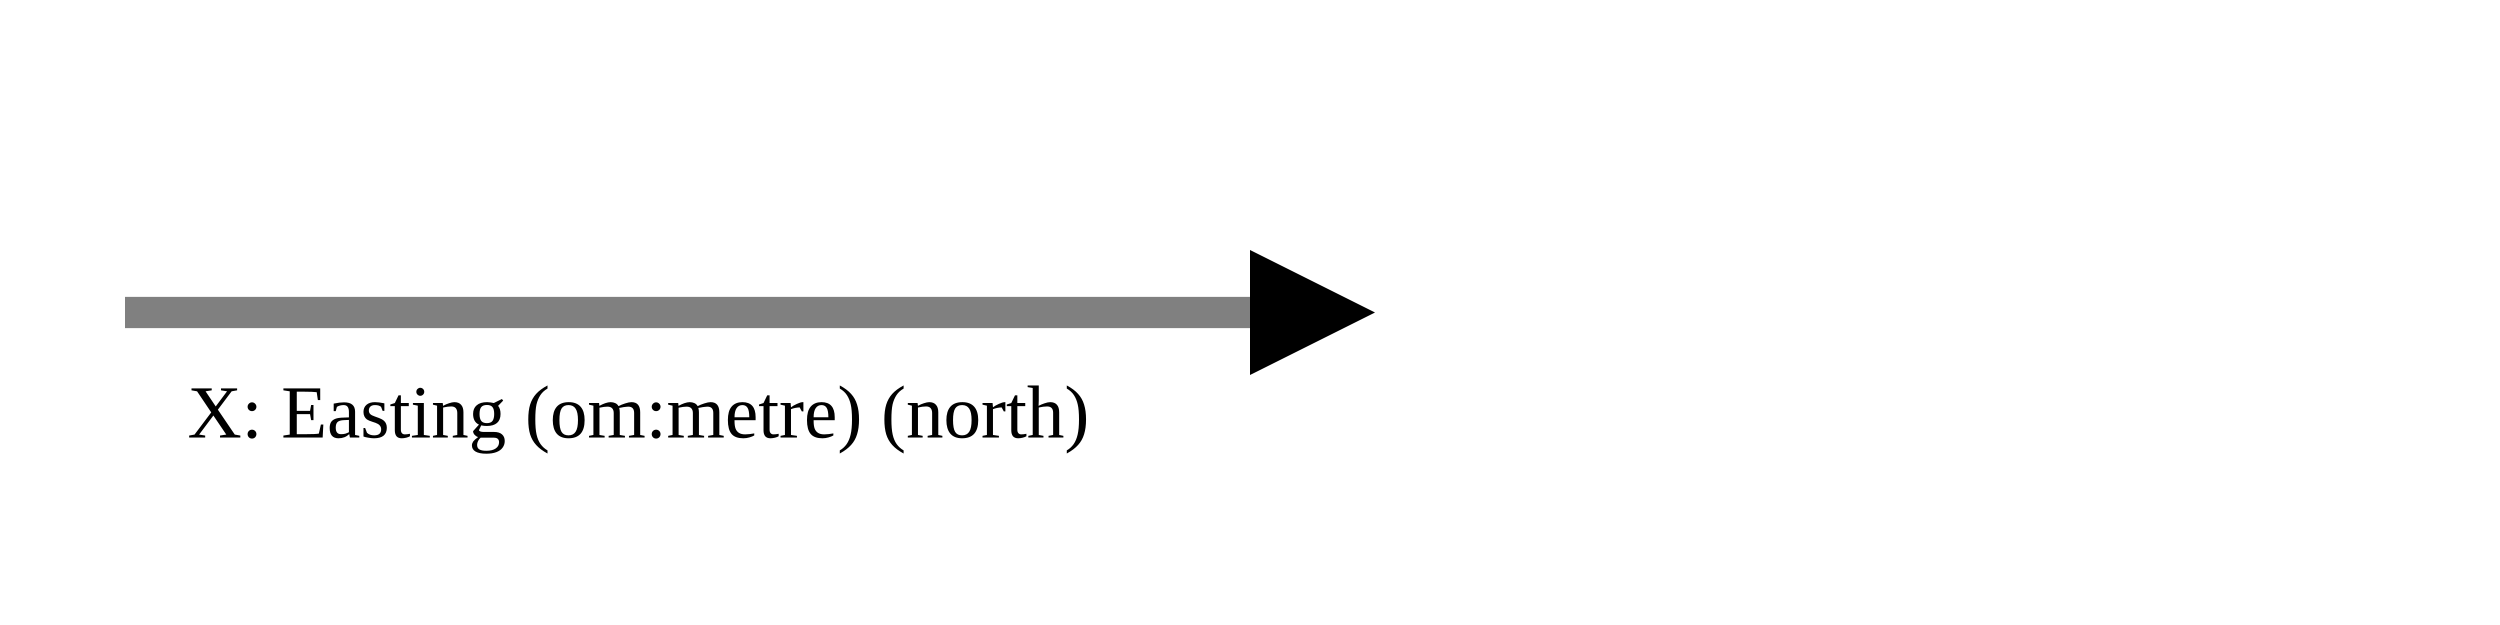
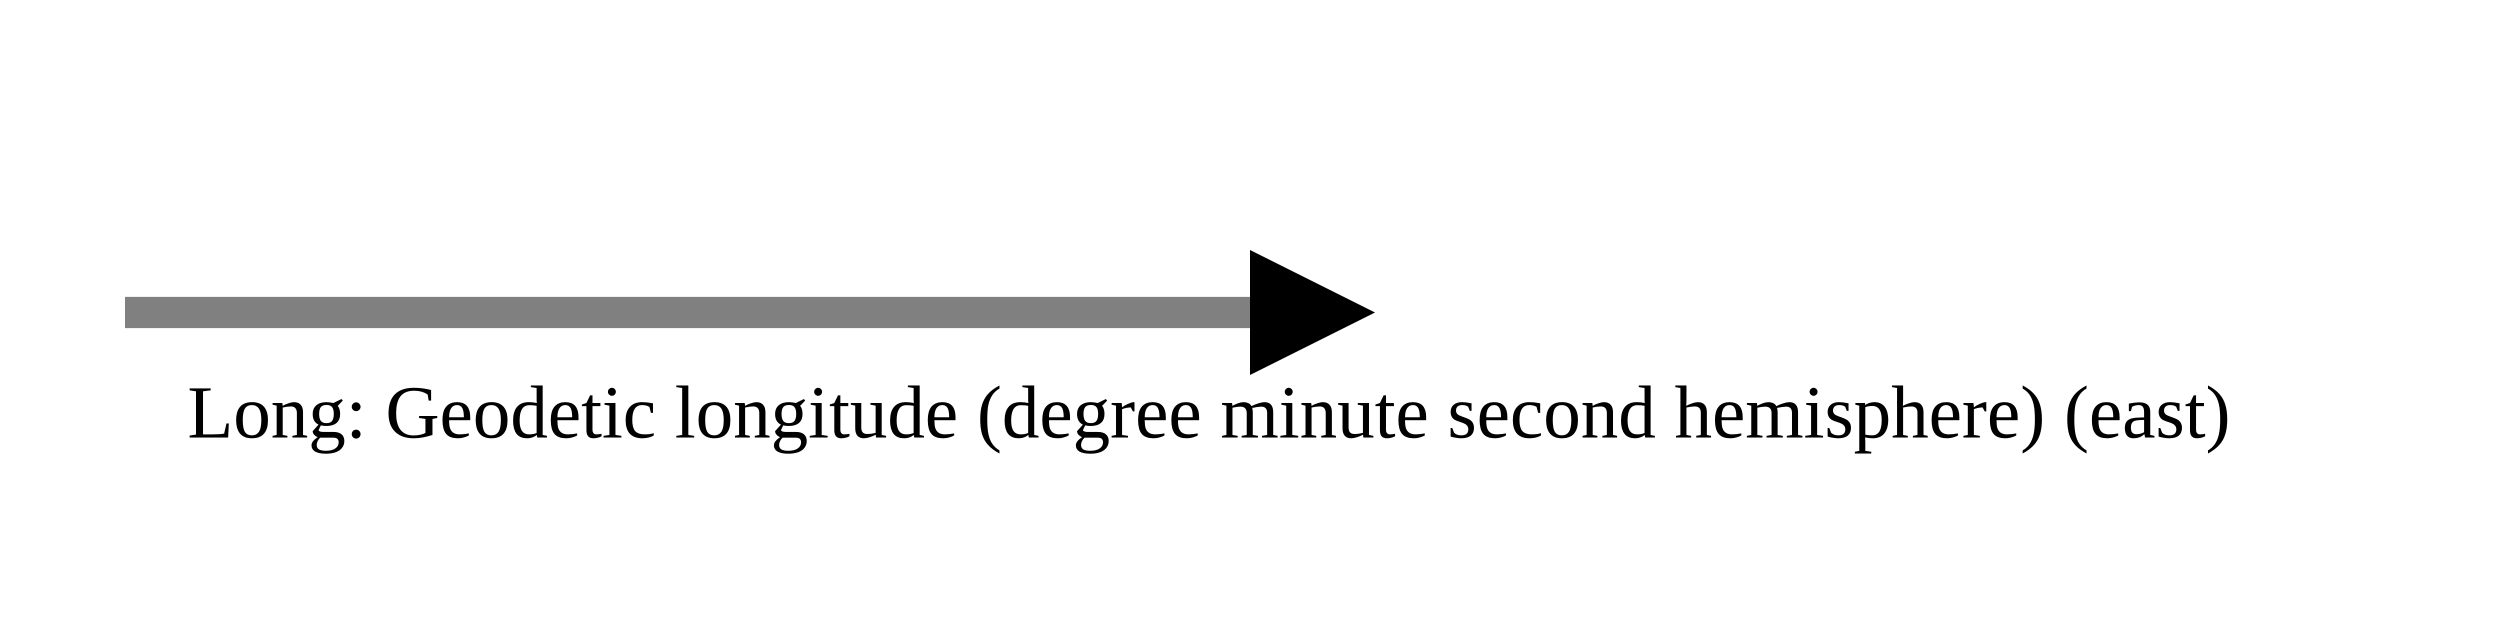
<svg xmlns="http://www.w3.org/2000/svg" version="1.1" width="400" height="100" viewbox="0 0 275 100">
  <defs>
    <marker id="arrowhead" markerWidth="10" markerHeight="7" refX="0" refY="2" orient="auto">
      <polygon points="0 0, 4 2, 0 4" />
    </marker>
  </defs>
  <line x1="20" y1="50" x2="200" y2="50" stroke="gray" stroke-width="5" marker-end="url(#arrowhead)" />
-   <text x="30" y="70" class="small">X: Easting (om:metre) (north)</text>
+   <text x="30" y="70" class="small">Long: Geodetic longitude (degree minute second hemisphere) (east)</text>
</svg>
